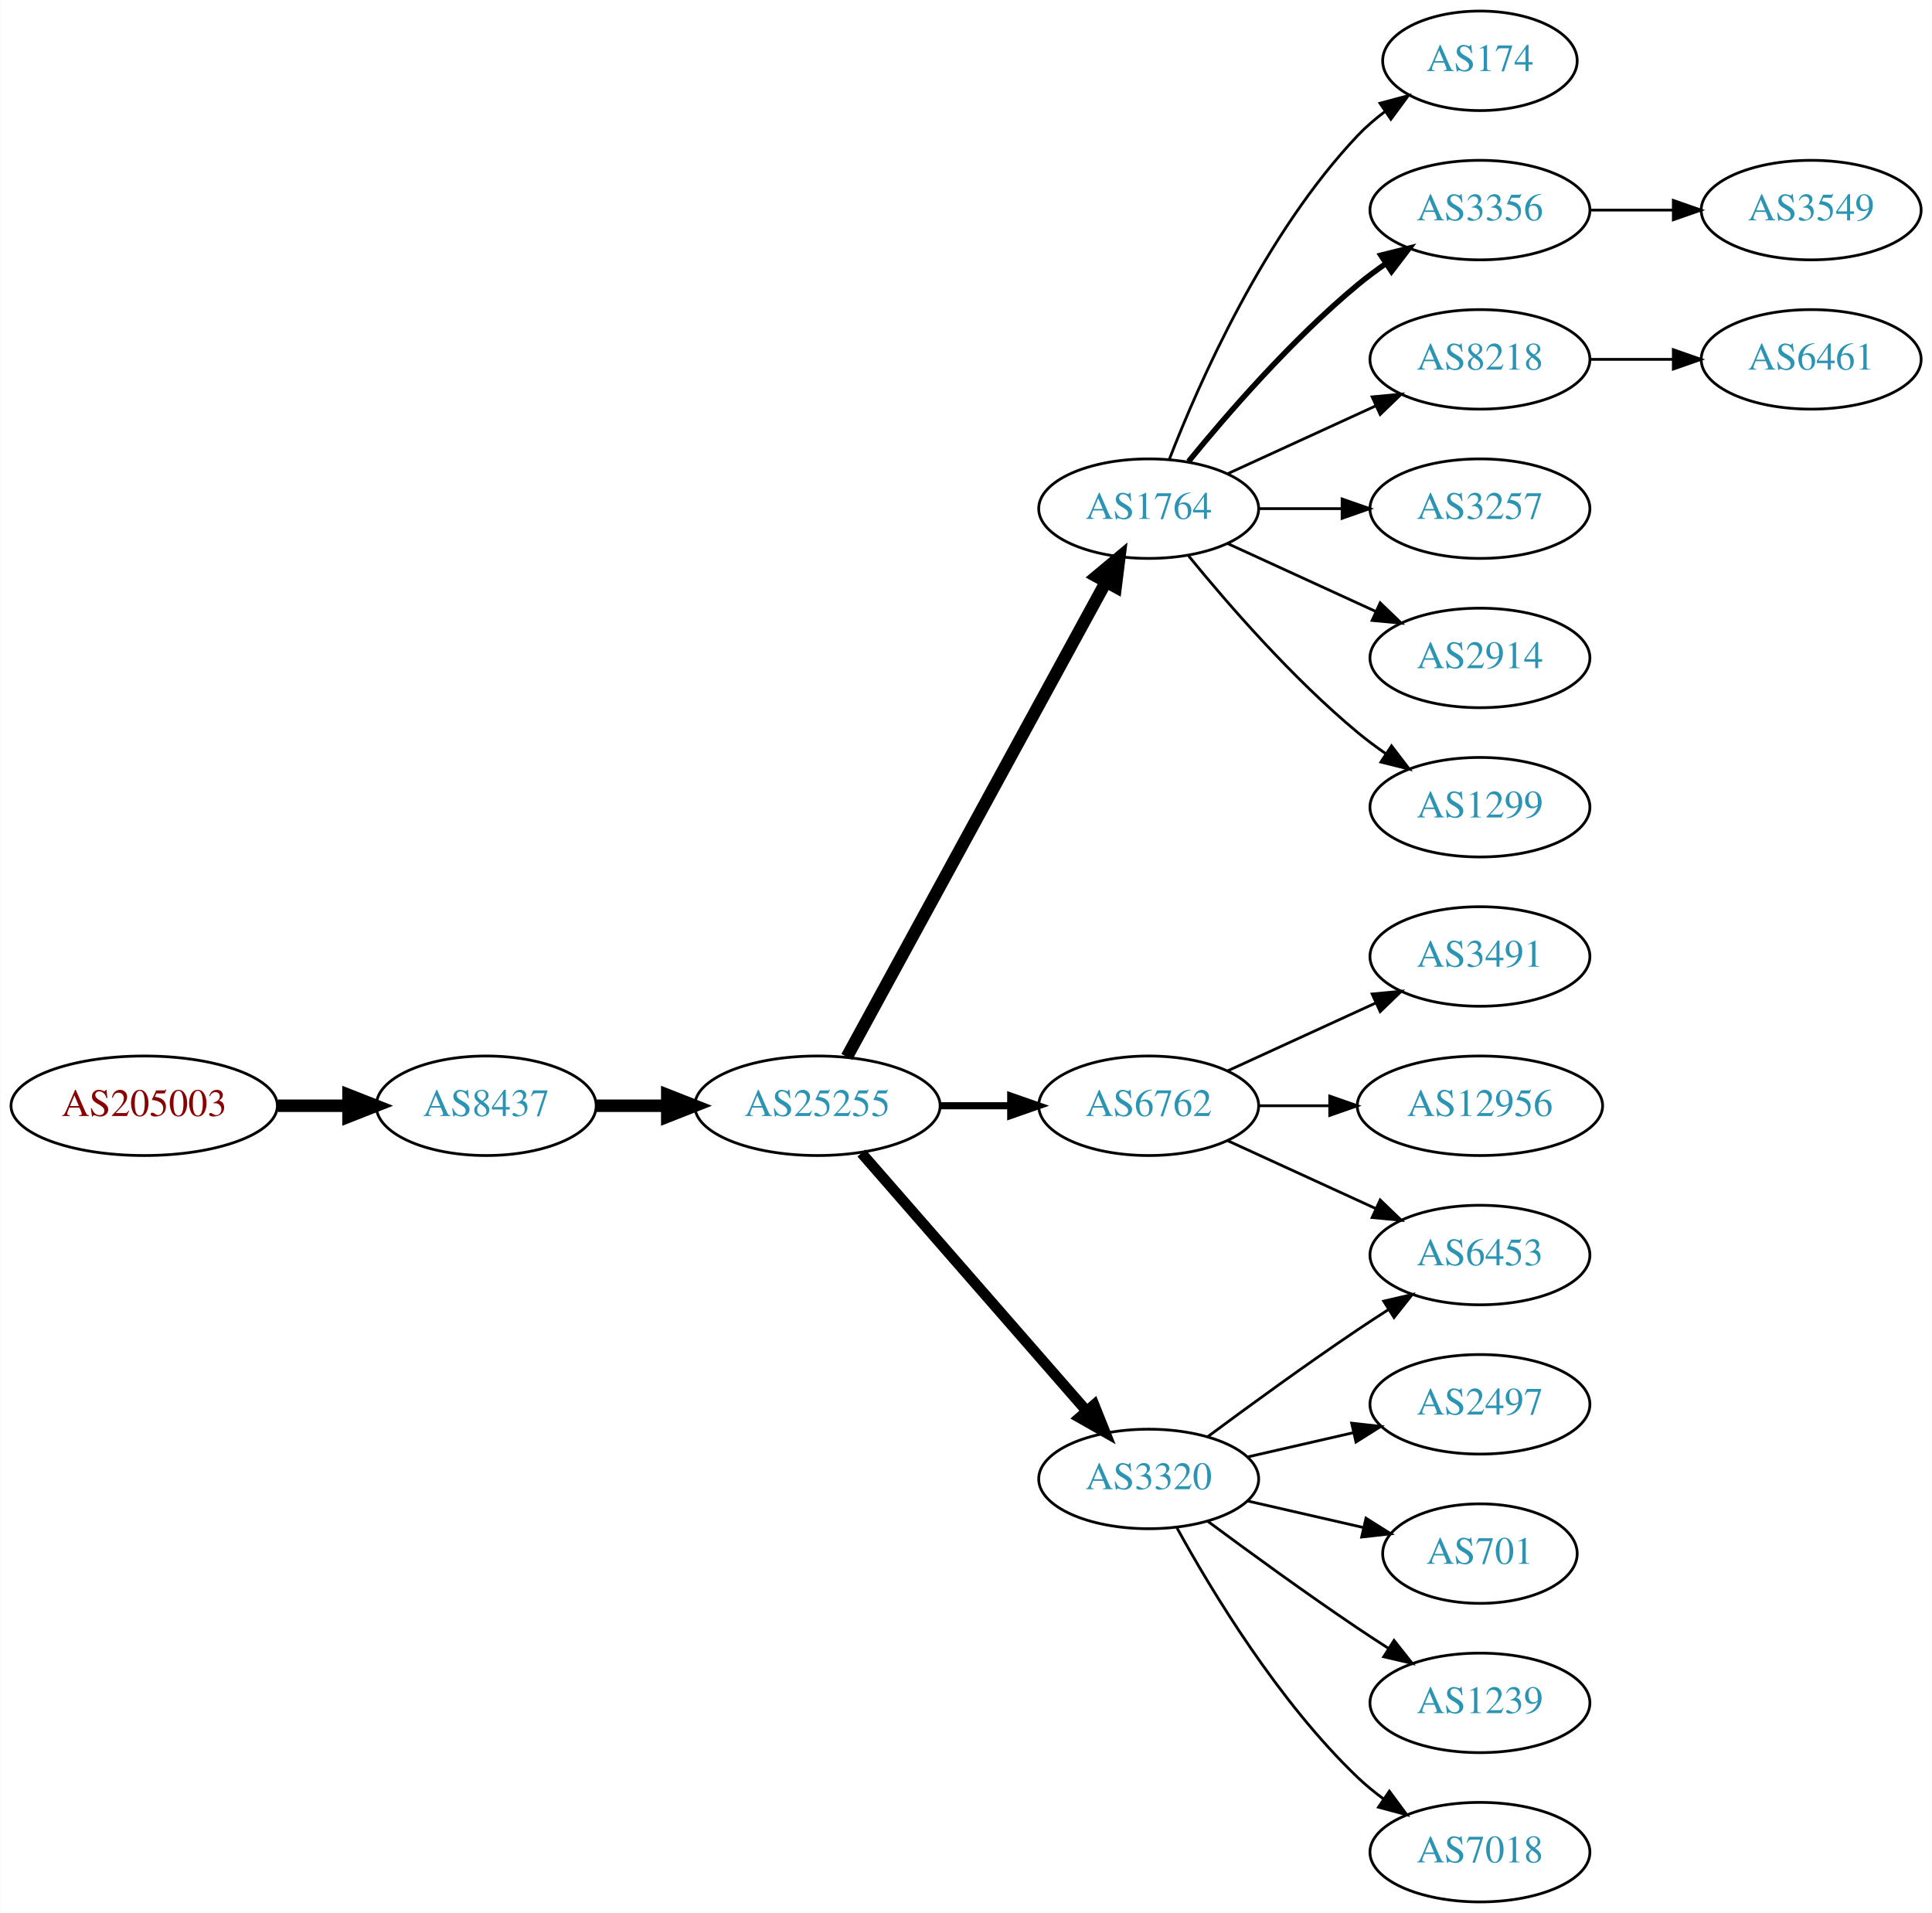
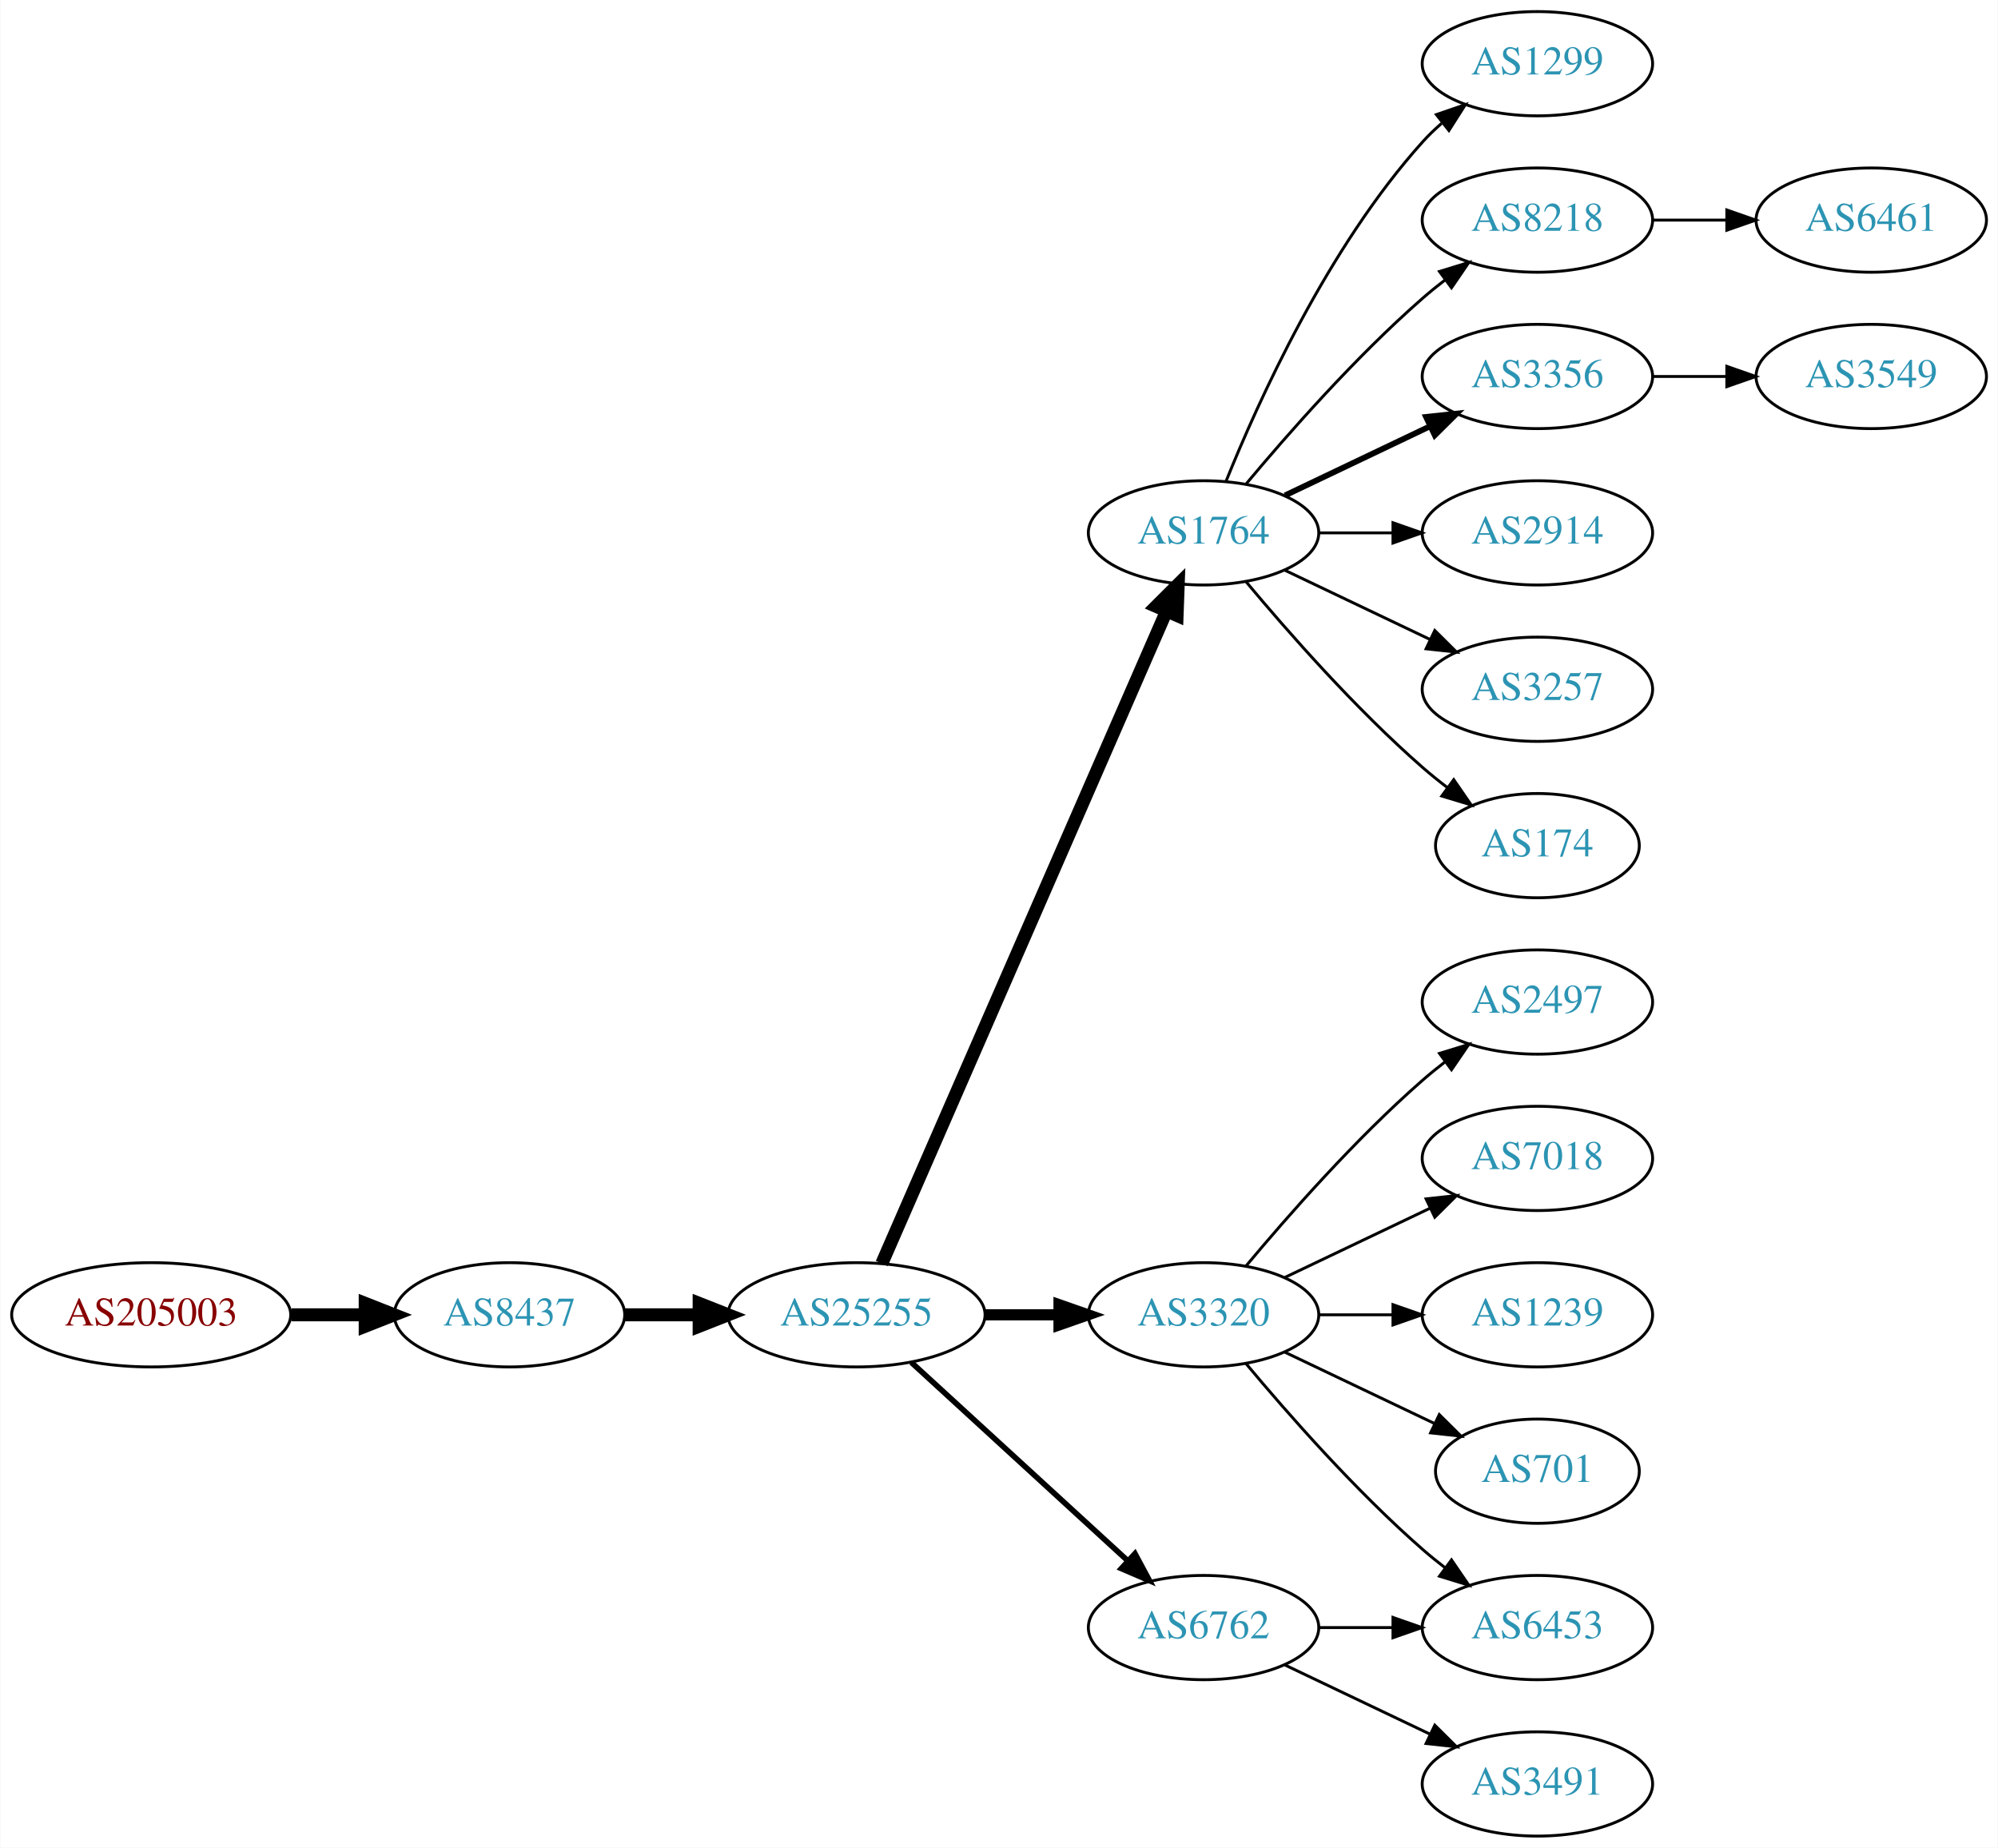
- <svg xmlns="http://www.w3.org/2000/svg" xmlns:xlink="http://www.w3.org/1999/xlink" width="699pt" height="692pt" viewBox="0.00 0.00 698.85 692.00">
-   <g id="graph0" class="graph" transform="scale(1 1) rotate(0) translate(4 688)">
-     <polygon fill="white" stroke="none" points="-4,4 -4,-688 694.855,-688 694.855,4 -4,4" />
+ <svg xmlns="http://www.w3.org/2000/svg" xmlns:xlink="http://www.w3.org/1999/xlink" width="690pt" height="638pt" viewBox="0.00 0.00 689.76 638.00">
+   <g id="graph0" class="graph" transform="scale(1 1) rotate(0) translate(4 634)">
+     <polygon fill="white" stroke="none" points="-4,4 -4,-634 685.755,-634 685.755,4 -4,4" />
    <g id="node1" class="node">
      <g id="a_node1">
        <a xlink:href="/asn/205003" xlink:title="AS205003 ~ Holter Verwaltungs GmbH [AT]">
-           <ellipse fill="#ffffff" stroke="black" cx="48.096" cy="-288" rx="48.192" ry="18" />
-           <text text-anchor="middle" x="48.096" y="-284.3" font-family="Times,serif" font-size="14.00" fill="#880000">AS205003</text>
+           <ellipse fill="#ffffff" stroke="black" cx="48.096" cy="-180" rx="48.192" ry="18" />
+           <text text-anchor="middle" x="48.096" y="-176.3" font-family="Times,serif" font-size="14.00" fill="#880000">AS205003</text>
        </a>
      </g>
    </g>
    <g id="node2" class="node">
      <g id="a_node2">
        <a xlink:href="/asn/8437" xlink:title="AS8437 ~ Hutchison Drei Austria GmbH [AT]">
-           <ellipse fill="#ffffff" stroke="black" cx="171.838" cy="-288" rx="39.794" ry="18" />
-           <text text-anchor="middle" x="171.838" y="-284.3" font-family="Times,serif" font-size="14.00" fill="#2c94b3">AS8437</text>
+           <ellipse fill="#ffffff" stroke="black" cx="171.838" cy="-180" rx="39.794" ry="18" />
+           <text text-anchor="middle" x="171.838" y="-176.3" font-family="Times,serif" font-size="14.00" fill="#2c94b3">AS8437</text>
        </a>
      </g>
    </g>
    <g id="edge1" class="edge">
-       <path fill="none" stroke="black" stroke-width="4.5" d="M96.513,-288C104.867,-288 113.577,-288 121.969,-288" />
-       <polygon fill="black" stroke="black" stroke-width="4.5" points="122.004,-291.938 132.004,-288 122.004,-284.063 122.004,-291.938" />
+       <path fill="none" stroke="black" stroke-width="4.5" d="M96.513,-180C104.867,-180 113.577,-180 121.969,-180" />
+       <polygon fill="black" stroke="black" stroke-width="4.5" points="122.004,-183.938 132.004,-180 122.004,-176.063 122.004,-183.938" />
    </g>
    <g id="node3" class="node">
      <g id="a_node3">
        <a xlink:href="/asn/25255" xlink:title="AS25255 ~ ==&gt; TELE2 AUSTRIA &lt;== [AT]">
-           <ellipse fill="#ffffff" stroke="black" cx="291.681" cy="-288" rx="44.393" ry="18" />
-           <text text-anchor="middle" x="291.681" y="-284.3" font-family="Times,serif" font-size="14.00" fill="#2c94b3">AS25255</text>
+           <ellipse fill="#ffffff" stroke="black" cx="291.681" cy="-180" rx="44.393" ry="18" />
+           <text text-anchor="middle" x="291.681" y="-176.3" font-family="Times,serif" font-size="14.00" fill="#2c94b3">AS25255</text>
        </a>
      </g>
    </g>
    <g id="edge2" class="edge">
-       <path fill="none" stroke="black" stroke-width="4.5" d="M211.751,-288C219.853,-288 228.528,-288 237.055,-288" />
-       <polygon fill="black" stroke="black" stroke-width="4.5" points="237.332,-291.938 247.332,-288 237.332,-284.063 237.332,-291.938" />
+       <path fill="none" stroke="black" stroke-width="4.5" d="M211.751,-180C219.853,-180 228.528,-180 237.055,-180" />
+       <polygon fill="black" stroke="black" stroke-width="4.5" points="237.332,-183.938 247.332,-180 237.332,-176.063 237.332,-183.938" />
    </g>
    <g id="node4" class="node">
      <g id="a_node4">
        <a xlink:href="/asn/1764" xlink:title="AS1764 ~ NEXTLAYER-AS [AT]">
-           <ellipse fill="#ffffff" stroke="black" cx="411.523" cy="-504" rx="39.794" ry="18" />
-           <text text-anchor="middle" x="411.523" y="-500.3" font-family="Times,serif" font-size="14.00" fill="#2c94b3">AS1764</text>
+           <ellipse fill="#ffffff" stroke="black" cx="411.523" cy="-450" rx="39.794" ry="18" />
+           <text text-anchor="middle" x="411.523" y="-446.3" font-family="Times,serif" font-size="14.00" fill="#2c94b3">AS1764</text>
        </a>
      </g>
    </g>
    <g id="edge3" class="edge">
-       <path fill="none" stroke="black" stroke-width="4.5" d="M302.324,-305.676C323.006,-343.584 371.718,-432.873 396.097,-477.559" />
-       <polygon fill="black" stroke="black" stroke-width="4.5" points="392.666,-479.49 400.912,-486.383 399.579,-475.718 392.666,-479.49" />
+       <path fill="none" stroke="black" stroke-width="4.5" d="M300.412,-197.715C320.514,-243.771 374.522,-367.514 398.625,-422.739" />
+       <polygon fill="black" stroke="black" stroke-width="4.5" points="395.154,-424.629 402.763,-432.219 402.371,-421.479 395.154,-424.629" />
    </g>
    <g id="node5" class="node">
      <g id="a_node5">
-         <a xlink:href="/asn/6762" xlink:title="AS6762 ~ TELECOM ITALIA SPARKLE S.p.A. [IT]">
-           <ellipse fill="#ffffff" stroke="black" cx="411.523" cy="-288" rx="39.794" ry="18" />
-           <text text-anchor="middle" x="411.523" y="-284.3" font-family="Times,serif" font-size="14.00" fill="#2c94b3">AS6762</text>
+         <a xlink:href="/asn/3320" xlink:title="AS3320 ~ DTAG [DE]">
+           <ellipse fill="#ffffff" stroke="black" cx="411.523" cy="-180" rx="39.794" ry="18" />
+           <text text-anchor="middle" x="411.523" y="-176.3" font-family="Times,serif" font-size="14.00" fill="#2c94b3">AS3320</text>
        </a>
      </g>
    </g>
    <g id="edge4" class="edge">
-       <path fill="none" stroke="black" stroke-width="2.571" d="M335.892,-288C344.204,-288 352.967,-288 361.449,-288" />
-       <polygon fill="black" stroke="black" stroke-width="2.571" points="361.608,-291.5 371.608,-288 361.608,-284.5 361.608,-291.5" />
+       <path fill="none" stroke="black" stroke-width="3.857" d="M335.892,-180C344.204,-180 352.967,-180 361.449,-180" />
+       <polygon fill="black" stroke="black" stroke-width="3.857" points="361.608,-183.5 371.608,-180 361.608,-176.5 361.608,-183.5" />
    </g>
    <g id="node6" class="node">
      <g id="a_node6">
-         <a xlink:href="/asn/3320" xlink:title="AS3320 ~ DTAG [DE]">
-           <ellipse fill="#ffffff" stroke="black" cx="411.523" cy="-153" rx="39.794" ry="18" />
-           <text text-anchor="middle" x="411.523" y="-149.3" font-family="Times,serif" font-size="14.00" fill="#2c94b3">AS3320</text>
+         <a xlink:href="/asn/6762" xlink:title="AS6762 ~ TELECOM ITALIA SPARKLE S.p.A. [IT]">
+           <ellipse fill="#ffffff" stroke="black" cx="411.523" cy="-72" rx="39.794" ry="18" />
+           <text text-anchor="middle" x="411.523" y="-68.3" font-family="Times,serif" font-size="14.00" fill="#2c94b3">AS6762</text>
        </a>
      </g>
    </g>
    <g id="edge5" class="edge">
-       <path fill="none" stroke="black" stroke-width="3.857" d="M307.605,-270.902C328.148,-247.369 365.267,-204.845 388.864,-177.813" />
-       <polygon fill="black" stroke="black" stroke-width="3.857" points="391.78,-179.794 395.719,-169.959 386.507,-175.191 391.78,-179.794" />
+       <path fill="none" stroke="black" stroke-width="1.929" d="M310.578,-163.597C330.507,-145.333 362.864,-115.678 385.341,-95.079" />
+       <polygon fill="black" stroke="black" stroke-width="1.929" points="387.836,-97.54 392.843,-88.203 383.106,-92.38 387.836,-97.54" />
    </g>
    <g id="node7" class="node">
      <g id="a_node7">
-         <a xlink:href="/asn/174" xlink:title="AS174 ~ Cogent Communications [US]">
-           <ellipse fill="#ffffff" stroke="black" cx="531.366" cy="-666" rx="35.194" ry="18" />
-           <text text-anchor="middle" x="531.366" y="-662.3" font-family="Times,serif" font-size="14.00" fill="#2c94b3">AS174</text>
+         <a xlink:href="/asn/1299" xlink:title="AS1299 ~ Telia Carrier [EU]">
+           <ellipse fill="#ffffff" stroke="black" cx="526.816" cy="-612" rx="39.794" ry="18" />
+           <text text-anchor="middle" x="526.816" y="-608.3" font-family="Times,serif" font-size="14.00" fill="#2c94b3">AS1299</text>
        </a>
      </g>
    </g>
    <g id="edge6" class="edge">
-       <path fill="none" stroke="black" d="M419.046,-521.994C429.797,-549.728 453.454,-603.429 487.17,-639 490.113,-642.105 493.486,-645.001 497.022,-647.655" />
-       <polygon fill="black" stroke="black" points="495.207,-650.654 505.441,-653.397 499.151,-644.871 495.207,-650.654" />
+       <path fill="none" stroke="black" d="M419.271,-467.787C430.322,-495.243 454.375,-548.578 487.17,-585 489.172,-587.224 491.391,-589.363 493.723,-591.397" />
+       <polygon fill="black" stroke="black" points="491.921,-594.433 501.942,-597.873 496.254,-588.935 491.921,-594.433" />
    </g>
    <g id="node8" class="node">
      <g id="a_node8">
-         <a xlink:href="/asn/3356" xlink:title="AS3356 ~ Level 3 Parent, LLC [US]">
-           <ellipse fill="#ffffff" stroke="black" cx="531.366" cy="-612" rx="39.794" ry="18" />
-           <text text-anchor="middle" x="531.366" y="-608.3" font-family="Times,serif" font-size="14.00" fill="#2c94b3">AS3356</text>
+         <a xlink:href="/asn/8218" xlink:title="AS8218 ~ legacy Neotelecoms [FR]">
+           <ellipse fill="#ffffff" stroke="black" cx="526.816" cy="-558" rx="39.794" ry="18" />
+           <text text-anchor="middle" x="526.816" y="-554.3" font-family="Times,serif" font-size="14.00" fill="#2c94b3">AS8218</text>
        </a>
      </g>
    </g>
    <g id="edge7" class="edge">
-       <path fill="none" stroke="black" stroke-width="2" d="M425.942,-521.065C440.057,-538.375 463.471,-565.345 487.17,-585 490.386,-587.668 493.886,-590.27 497.457,-592.741" />
-       <polygon fill="black" stroke="black" stroke-width="2" points="495.535,-595.666 505.813,-598.236 499.381,-589.817 495.535,-595.666" />
+       <path fill="none" stroke="black" d="M426.153,-466.817C440.436,-483.929 463.982,-510.745 487.17,-531 489.635,-533.154 492.274,-535.294 494.971,-537.372" />
+       <polygon fill="black" stroke="black" points="492.996,-540.264 503.125,-543.37 497.144,-534.625 492.996,-540.264" />
    </g>
    <g id="node9" class="node">
      <g id="a_node9">
-         <a xlink:href="/asn/8218" xlink:title="AS8218 ~ legacy Neotelecoms [FR]">
-           <ellipse fill="#ffffff" stroke="black" cx="531.366" cy="-558" rx="39.794" ry="18" />
-           <text text-anchor="middle" x="531.366" y="-554.3" font-family="Times,serif" font-size="14.00" fill="#2c94b3">AS8218</text>
+         <a xlink:href="/asn/3356" xlink:title="AS3356 ~ Level 3 Parent, LLC [US]">
+           <ellipse fill="#ffffff" stroke="black" cx="526.816" cy="-504" rx="39.794" ry="18" />
+           <text text-anchor="middle" x="526.816" y="-500.3" font-family="Times,serif" font-size="14.00" fill="#2c94b3">AS3356</text>
        </a>
      </g>
    </g>
    <g id="edge8" class="edge">
-       <path fill="none" stroke="black" d="M440.152,-516.661C456.109,-523.973 476.379,-533.261 493.662,-541.181" />
-       <polygon fill="black" stroke="black" points="492.361,-544.435 502.91,-545.419 495.277,-538.071 492.361,-544.435" />
+       <path fill="none" stroke="black" stroke-width="2" d="M439.66,-462.934C454.654,-470.081 473.475,-479.052 489.698,-486.785" />
+       <polygon fill="black" stroke="black" stroke-width="2" points="488.368,-490.028 498.901,-491.171 491.38,-483.709 488.368,-490.028" />
    </g>
    <g id="node10" class="node">
      <g id="a_node10">
-         <a xlink:href="/asn/3257" xlink:title="AS3257 ~ GTT [DE]">
-           <ellipse fill="#ffffff" stroke="black" cx="531.366" cy="-504" rx="39.794" ry="18" />
-           <text text-anchor="middle" x="531.366" y="-500.3" font-family="Times,serif" font-size="14.00" fill="#2c94b3">AS3257</text>
+         <a xlink:href="/asn/2914" xlink:title="AS2914 ~ NTT America, Inc. [US]">
+           <ellipse fill="#ffffff" stroke="black" cx="526.816" cy="-450" rx="39.794" ry="18" />
+           <text text-anchor="middle" x="526.816" y="-446.3" font-family="Times,serif" font-size="14.00" fill="#2c94b3">AS2914</text>
        </a>
      </g>
    </g>
    <g id="edge9" class="edge">
-       <path fill="none" stroke="black" d="M451.436,-504C460.989,-504 471.339,-504 481.301,-504" />
-       <polygon fill="black" stroke="black" points="481.494,-507.5 491.494,-504 481.494,-500.5 481.494,-507.5" />
+       <path fill="none" stroke="black" d="M451.195,-450C459.398,-450 468.162,-450 476.694,-450" />
+       <polygon fill="black" stroke="black" points="476.934,-453.5 486.934,-450 476.933,-446.5 476.934,-453.5" />
    </g>
    <g id="node11" class="node">
      <g id="a_node11">
-         <a xlink:href="/asn/2914" xlink:title="AS2914 ~ NTT America, Inc. [US]">
-           <ellipse fill="#ffffff" stroke="black" cx="531.366" cy="-450" rx="39.794" ry="18" />
-           <text text-anchor="middle" x="531.366" y="-446.3" font-family="Times,serif" font-size="14.00" fill="#2c94b3">AS2914</text>
+         <a xlink:href="/asn/3257" xlink:title="AS3257 ~ GTT [DE]">
+           <ellipse fill="#ffffff" stroke="black" cx="526.816" cy="-396" rx="39.794" ry="18" />
+           <text text-anchor="middle" x="526.816" y="-392.3" font-family="Times,serif" font-size="14.00" fill="#2c94b3">AS3257</text>
        </a>
      </g>
    </g>
    <g id="edge10" class="edge">
-       <path fill="none" stroke="black" d="M440.152,-491.339C456.109,-484.027 476.379,-474.739 493.662,-466.819" />
-       <polygon fill="black" stroke="black" points="495.277,-469.929 502.91,-462.581 492.361,-463.565 495.277,-469.929" />
+       <path fill="none" stroke="black" d="M439.66,-437.066C454.654,-429.919 473.475,-420.948 489.698,-413.215" />
+       <polygon fill="black" stroke="black" points="491.38,-416.291 498.901,-408.829 488.368,-409.972 491.38,-416.291" />
    </g>
    <g id="node12" class="node">
      <g id="a_node12">
-         <a xlink:href="/asn/1299" xlink:title="AS1299 ~ Telia Carrier [EU]">
-           <ellipse fill="#ffffff" stroke="black" cx="531.366" cy="-396" rx="39.794" ry="18" />
-           <text text-anchor="middle" x="531.366" y="-392.3" font-family="Times,serif" font-size="14.00" fill="#2c94b3">AS1299</text>
+         <a xlink:href="/asn/174" xlink:title="AS174 ~ Cogent Communications [US]">
+           <ellipse fill="#ffffff" stroke="black" cx="526.816" cy="-342" rx="35.194" ry="18" />
+           <text text-anchor="middle" x="526.816" y="-338.3" font-family="Times,serif" font-size="14.00" fill="#2c94b3">AS174</text>
        </a>
      </g>
    </g>
    <g id="edge11" class="edge">
-       <path fill="none" stroke="black" d="M425.942,-486.935C440.057,-469.625 463.471,-442.655 487.17,-423 490.386,-420.332 493.886,-417.73 497.457,-415.259" />
-       <polygon fill="black" stroke="black" points="499.381,-418.183 505.813,-409.764 495.535,-412.334 499.381,-418.183" />
-     </g>
-     <g id="node17" class="node">
-       <g id="a_node17">
-         <a xlink:href="/asn/6453" xlink:title="AS6453 ~ TATA COMMUNICATIONS (AMERICA) INC [US]">
-           <ellipse fill="#ffffff" stroke="black" cx="531.366" cy="-234" rx="39.794" ry="18" />
-           <text text-anchor="middle" x="531.366" y="-230.3" font-family="Times,serif" font-size="14.00" fill="#2c94b3">AS6453</text>
-         </a>
-       </g>
-     </g>
-     <g id="edge18" class="edge">
-       <path fill="none" stroke="black" d="M440.152,-275.339C456.109,-268.027 476.379,-258.739 493.662,-250.819" />
-       <polygon fill="black" stroke="black" points="495.277,-253.929 502.91,-246.581 492.361,-247.565 495.277,-253.929" />
-     </g>
-     <g id="node18" class="node">
-       <g id="a_node18">
-         <a xlink:href="/asn/3491" xlink:title="AS3491 ~ PCCW Global, Inc. [US]">
-           <ellipse fill="#ffffff" stroke="black" cx="531.366" cy="-342" rx="39.794" ry="18" />
-           <text text-anchor="middle" x="531.366" y="-338.3" font-family="Times,serif" font-size="14.00" fill="#2c94b3">AS3491</text>
-         </a>
-       </g>
-     </g>
-     <g id="edge17" class="edge">
-       <path fill="none" stroke="black" d="M440.152,-300.661C456.109,-307.973 476.379,-317.261 493.662,-325.181" />
-       <polygon fill="black" stroke="black" points="492.361,-328.435 502.91,-329.419 495.277,-322.071 492.361,-328.435" />
-     </g>
-     <g id="node19" class="node">
-       <g id="a_node19">
-         <a xlink:href="/asn/12956" xlink:title="AS12956 ~ TELXIUS [ES]">
-           <ellipse fill="#ffffff" stroke="black" cx="531.366" cy="-288" rx="44.393" ry="18" />
-           <text text-anchor="middle" x="531.366" y="-284.3" font-family="Times,serif" font-size="14.00" fill="#2c94b3">AS12956</text>
-         </a>
-       </g>
-     </g>
-     <g id="edge19" class="edge">
-       <path fill="none" stroke="black" d="M451.436,-288C459.538,-288 468.214,-288 476.74,-288" />
-       <polygon fill="black" stroke="black" points="477.018,-291.5 487.017,-288 477.017,-284.5 477.018,-291.5" />
-     </g>
-     <g id="node13" class="node">
-       <g id="a_node13">
-         <a xlink:href="/asn/2497" xlink:title="AS2497 ~ Internet Initiative Japan Inc. [JP]">
-           <ellipse fill="#ffffff" stroke="black" cx="531.366" cy="-180" rx="39.794" ry="18" />
-           <text text-anchor="middle" x="531.366" y="-176.3" font-family="Times,serif" font-size="14.00" fill="#2c94b3">AS2497</text>
-         </a>
-       </g>
-     </g>
-     <g id="edge12" class="edge">
-       <path fill="none" stroke="black" d="M447.242,-160.955C459.242,-163.704 472.863,-166.825 485.556,-169.733" />
-       <polygon fill="black" stroke="black" points="484.958,-173.187 495.487,-172.009 486.522,-166.364 484.958,-173.187" />
-     </g>
-     <g id="node14" class="node">
-       <g id="a_node14">
-         <a xlink:href="/asn/701" xlink:title="AS701 ~ UUNET [US]">
-           <ellipse fill="#ffffff" stroke="black" cx="531.366" cy="-126" rx="35.194" ry="18" />
-           <text text-anchor="middle" x="531.366" y="-122.3" font-family="Times,serif" font-size="14.00" fill="#2c94b3">AS701</text>
-         </a>
-       </g>
-     </g>
-     <g id="edge13" class="edge">
-       <path fill="none" stroke="black" d="M447.242,-145.045C460.335,-142.045 475.357,-138.604 488.998,-135.478" />
-       <polygon fill="black" stroke="black" points="490.139,-138.807 499.105,-133.162 488.576,-131.984 490.139,-138.807" />
+       <path fill="none" stroke="black" d="M426.153,-433.183C440.436,-416.071 463.982,-389.255 487.17,-369 489.839,-366.668 492.712,-364.352 495.642,-362.114" />
+       <polygon fill="black" stroke="black" points="497.92,-364.784 503.934,-356.061 493.793,-359.13 497.92,-364.784" />
    </g>
    <g id="node15" class="node">
      <g id="a_node15">
-         <a xlink:href="/asn/1239" xlink:title="AS1239 ~ Sprint [US]">
-           <ellipse fill="#ffffff" stroke="black" cx="531.366" cy="-72" rx="39.794" ry="18" />
-           <text text-anchor="middle" x="531.366" y="-68.3" font-family="Times,serif" font-size="14.00" fill="#2c94b3">AS1239</text>
+         <a xlink:href="/asn/2497" xlink:title="AS2497 ~ Internet Initiative Japan Inc. [JP]">
+           <ellipse fill="#ffffff" stroke="black" cx="526.816" cy="-288" rx="39.794" ry="18" />
+           <text text-anchor="middle" x="526.816" y="-284.3" font-family="Times,serif" font-size="14.00" fill="#2c94b3">AS2497</text>
        </a>
      </g>
    </g>
    <g id="edge14" class="edge">
-       <path fill="none" stroke="black" d="M432.853,-137.723C447.716,-126.696 468.46,-111.593 487.17,-99 490.719,-96.611 494.469,-94.161 498.217,-91.758" />
-       <polygon fill="black" stroke="black" points="500.285,-94.591 506.866,-86.288 496.544,-88.675 500.285,-94.591" />
+       <path fill="none" stroke="black" d="M426.153,-196.817C440.436,-213.929 463.982,-240.745 487.17,-261 489.635,-263.154 492.274,-265.294 494.971,-267.372" />
+       <polygon fill="black" stroke="black" points="492.996,-270.264 503.125,-273.37 497.144,-264.625 492.996,-270.264" />
    </g>
    <g id="node16" class="node">
      <g id="a_node16">
        <a xlink:href="/asn/7018" xlink:title="AS7018 ~ AT&amp;T Services, Inc. [US]">
-           <ellipse fill="#ffffff" stroke="black" cx="531.366" cy="-18" rx="39.794" ry="18" />
-           <text text-anchor="middle" x="531.366" y="-14.3" font-family="Times,serif" font-size="14.00" fill="#2c94b3">AS7018</text>
+           <ellipse fill="#ffffff" stroke="black" cx="526.816" cy="-234" rx="39.794" ry="18" />
+           <text text-anchor="middle" x="526.816" y="-230.3" font-family="Times,serif" font-size="14.00" fill="#2c94b3">AS7018</text>
        </a>
      </g>
    </g>
    <g id="edge15" class="edge">
-       <path fill="none" stroke="black" d="M421.764,-135.287C434.31,-112.439 458.487,-72.389 487.17,-45 490.038,-42.261 493.227,-39.653 496.536,-37.215" />
-       <polygon fill="black" stroke="black" points="498.599,-40.044 504.895,-31.523 494.659,-34.258 498.599,-40.044" />
+       <path fill="none" stroke="black" d="M439.66,-192.934C454.654,-200.081 473.475,-209.052 489.698,-216.785" />
+       <polygon fill="black" stroke="black" points="488.368,-220.028 498.901,-221.171 491.38,-213.709 488.368,-220.028" />
+     </g>
+     <g id="node17" class="node">
+       <g id="a_node17">
+         <a xlink:href="/asn/1239" xlink:title="AS1239 ~ Sprint [US]">
+           <ellipse fill="#ffffff" stroke="black" cx="526.816" cy="-180" rx="39.794" ry="18" />
+           <text text-anchor="middle" x="526.816" y="-176.3" font-family="Times,serif" font-size="14.00" fill="#2c94b3">AS1239</text>
+         </a>
+       </g>
    </g>
    <g id="edge16" class="edge">
-       <path fill="none" stroke="black" d="M432.853,-168.277C447.716,-179.304 468.46,-194.407 487.17,-207 490.719,-209.389 494.469,-211.839 498.217,-214.242" />
-       <polygon fill="black" stroke="black" points="496.544,-217.325 506.866,-219.712 500.285,-211.409 496.544,-217.325" />
+       <path fill="none" stroke="black" d="M451.195,-180C459.398,-180 468.162,-180 476.694,-180" />
+       <polygon fill="black" stroke="black" points="476.934,-183.5 486.934,-180 476.933,-176.5 476.934,-183.5" />
+     </g>
+     <g id="node18" class="node">
+       <g id="a_node18">
+         <a xlink:href="/asn/701" xlink:title="AS701 ~ UUNET [US]">
+           <ellipse fill="#ffffff" stroke="black" cx="526.816" cy="-126" rx="35.194" ry="18" />
+           <text text-anchor="middle" x="526.816" y="-122.3" font-family="Times,serif" font-size="14.00" fill="#2c94b3">AS701</text>
+         </a>
+       </g>
+     </g>
+     <g id="edge17" class="edge">
+       <path fill="none" stroke="black" d="M439.66,-167.066C455.091,-159.71 474.577,-150.423 491.112,-142.541" />
+       <polygon fill="black" stroke="black" points="492.933,-145.551 500.454,-138.089 489.921,-139.232 492.933,-145.551" />
+     </g>
+     <g id="node19" class="node">
+       <g id="a_node19">
+         <a xlink:href="/asn/6453" xlink:title="AS6453 ~ TATA COMMUNICATIONS (AMERICA) INC [US]">
+           <ellipse fill="#ffffff" stroke="black" cx="526.816" cy="-72" rx="39.794" ry="18" />
+           <text text-anchor="middle" x="526.816" y="-68.3" font-family="Times,serif" font-size="14.00" fill="#2c94b3">AS6453</text>
+         </a>
+       </g>
+     </g>
+     <g id="edge18" class="edge">
+       <path fill="none" stroke="black" d="M426.153,-163.183C440.436,-146.071 463.982,-119.255 487.17,-99 489.635,-96.846 492.274,-94.706 494.971,-92.628" />
+       <polygon fill="black" stroke="black" points="497.144,-95.375 503.125,-86.63 492.996,-89.736 497.144,-95.375" />
+     </g>
+     <g id="edge20" class="edge">
+       <path fill="none" stroke="black" d="M451.195,-72C459.398,-72 468.162,-72 476.694,-72" />
+       <polygon fill="black" stroke="black" points="476.934,-75.5 486.934,-72 476.933,-68.5 476.934,-75.5" />
    </g>
    <g id="node20" class="node">
      <g id="a_node20">
+         <a xlink:href="/asn/3491" xlink:title="AS3491 ~ PCCW Global, Inc. [US]">
+           <ellipse fill="#ffffff" stroke="black" cx="526.816" cy="-18" rx="39.794" ry="18" />
+           <text text-anchor="middle" x="526.816" y="-14.3" font-family="Times,serif" font-size="14.00" fill="#2c94b3">AS3491</text>
+         </a>
+       </g>
+     </g>
+     <g id="edge19" class="edge">
+       <path fill="none" stroke="black" d="M439.66,-59.066C454.654,-51.919 473.475,-42.948 489.698,-35.215" />
+       <polygon fill="black" stroke="black" points="491.38,-38.291 498.901,-30.829 488.368,-31.972 491.38,-38.291" />
+     </g>
+     <g id="node13" class="node">
+       <g id="a_node13">
+         <a xlink:href="/asn/6461" xlink:title="AS6461 ~ Zayo Bandwidth [US]">
+           <ellipse fill="#ffffff" stroke="black" cx="642.109" cy="-558" rx="39.794" ry="18" />
+           <text text-anchor="middle" x="642.109" y="-554.3" font-family="Times,serif" font-size="14.00" fill="#2c94b3">AS6461</text>
+         </a>
+       </g>
+     </g>
+     <g id="edge12" class="edge">
+       <path fill="none" stroke="black" d="M566.488,-558C574.691,-558 583.455,-558 591.987,-558" />
+       <polygon fill="black" stroke="black" points="592.227,-561.5 602.226,-558 592.226,-554.5 592.227,-561.5" />
+     </g>
+     <g id="node14" class="node">
+       <g id="a_node14">
        <a xlink:href="/asn/3549" xlink:title="AS3549 ~ Level 3 Parent, LLC [US]">
-           <ellipse fill="#ffffff" stroke="black" cx="651.208" cy="-612" rx="39.794" ry="18" />
-           <text text-anchor="middle" x="651.208" y="-608.3" font-family="Times,serif" font-size="14.00" fill="#2c94b3">AS3549</text>
-         </a>
-       </g>
-     </g>
-     <g id="edge20" class="edge">
-       <path fill="none" stroke="black" d="M571.278,-612C580.832,-612 591.181,-612 601.144,-612" />
-       <polygon fill="black" stroke="black" points="601.336,-615.5 611.336,-612 601.336,-608.5 601.336,-615.5" />
-     </g>
-     <g id="node21" class="node">
-       <g id="a_node21">
-         <a xlink:href="/asn/6461" xlink:title="AS6461 ~ Zayo Bandwidth [US]">
-           <ellipse fill="#ffffff" stroke="black" cx="651.208" cy="-558" rx="39.794" ry="18" />
-           <text text-anchor="middle" x="651.208" y="-554.3" font-family="Times,serif" font-size="14.00" fill="#2c94b3">AS6461</text>
-         </a>
-       </g>
-     </g>
-     <g id="edge21" class="edge">
-       <path fill="none" stroke="black" d="M571.278,-558C580.832,-558 591.181,-558 601.144,-558" />
-       <polygon fill="black" stroke="black" points="601.336,-561.5 611.336,-558 601.336,-554.5 601.336,-561.5" />
+           <ellipse fill="#ffffff" stroke="black" cx="642.109" cy="-504" rx="39.794" ry="18" />
+           <text text-anchor="middle" x="642.109" y="-500.3" font-family="Times,serif" font-size="14.00" fill="#2c94b3">AS3549</text>
+         </a>
+       </g>
+     </g>
+     <g id="edge13" class="edge">
+       <path fill="none" stroke="black" d="M566.488,-504C574.691,-504 583.455,-504 591.987,-504" />
+       <polygon fill="black" stroke="black" points="592.227,-507.5 602.226,-504 592.226,-500.5 592.227,-507.5" />
    </g>
  </g>
</svg>
